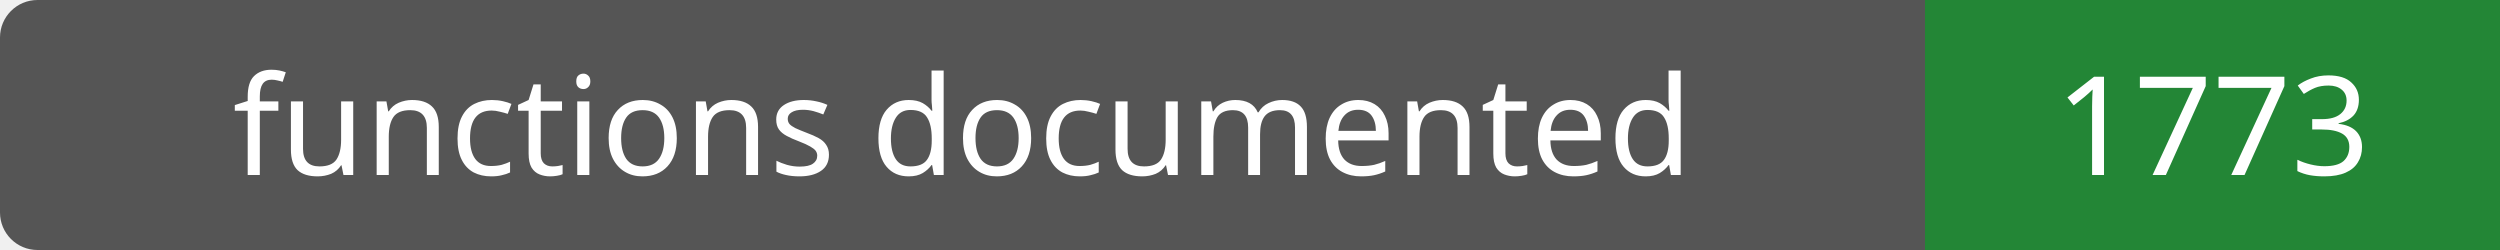
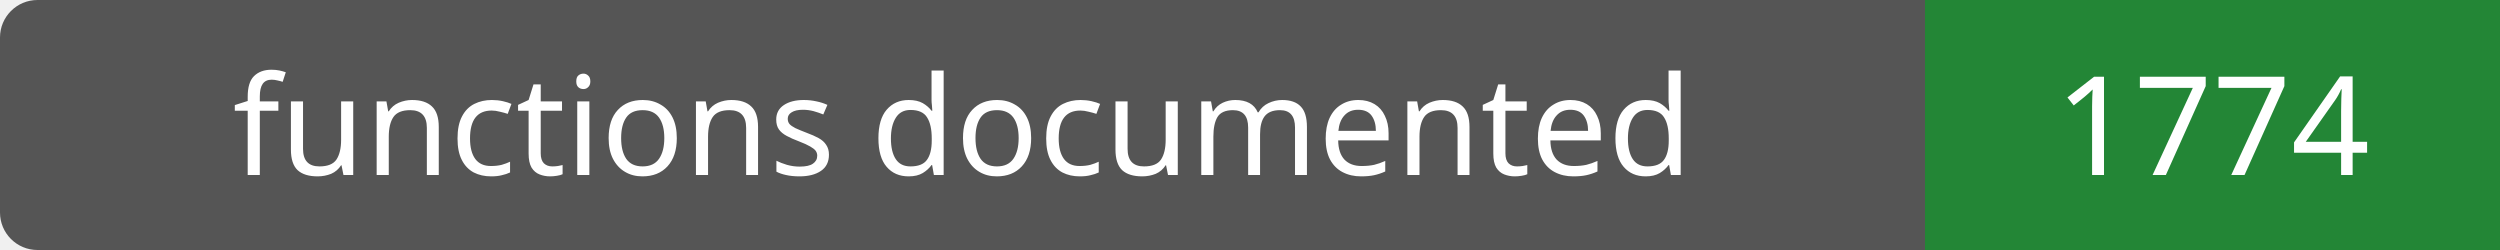
- <svg xmlns="http://www.w3.org/2000/svg" width="200" height="20" role="img" aria-label="functions documented: 1773">
+ <svg xmlns="http://www.w3.org/2000/svg" width="200" height="20" role="img" aria-label="functions documented: 1774">
  <rect width="200" height="20" rx="3" fill="#555" />
  <path fill="#238636" d="M154 0h46v20H154z" />
  <g fill="#fff" text-anchor="middle" font-family="Verdana,sans-serif" font-size="11">
    <text x="77.0" y="14">functions documented</text>
-     <text x="177.0" y="14">1773</text>
+     <text x="177.0" y="14">1774</text>
  </g>
</svg>
